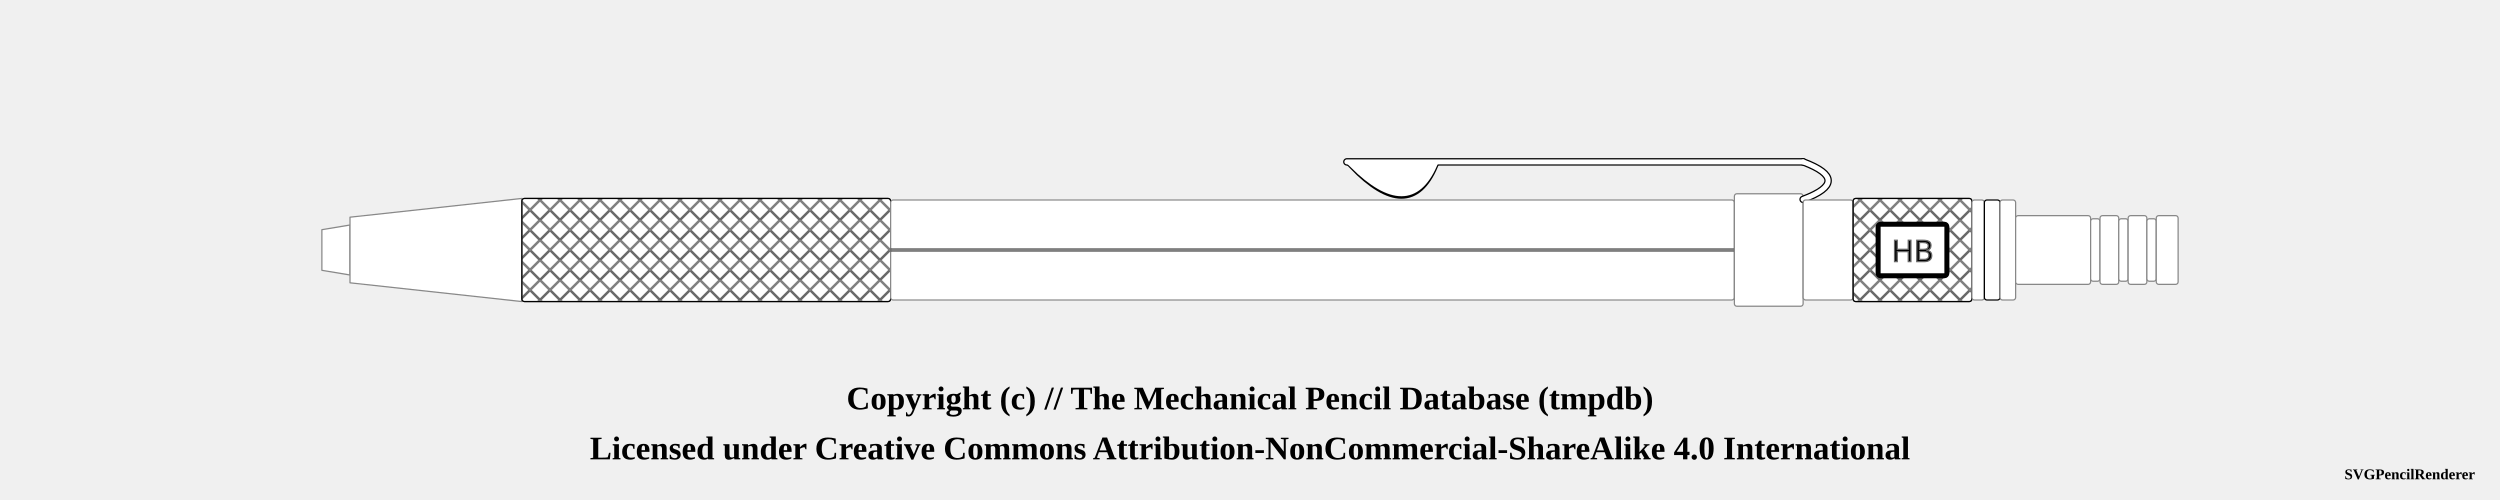
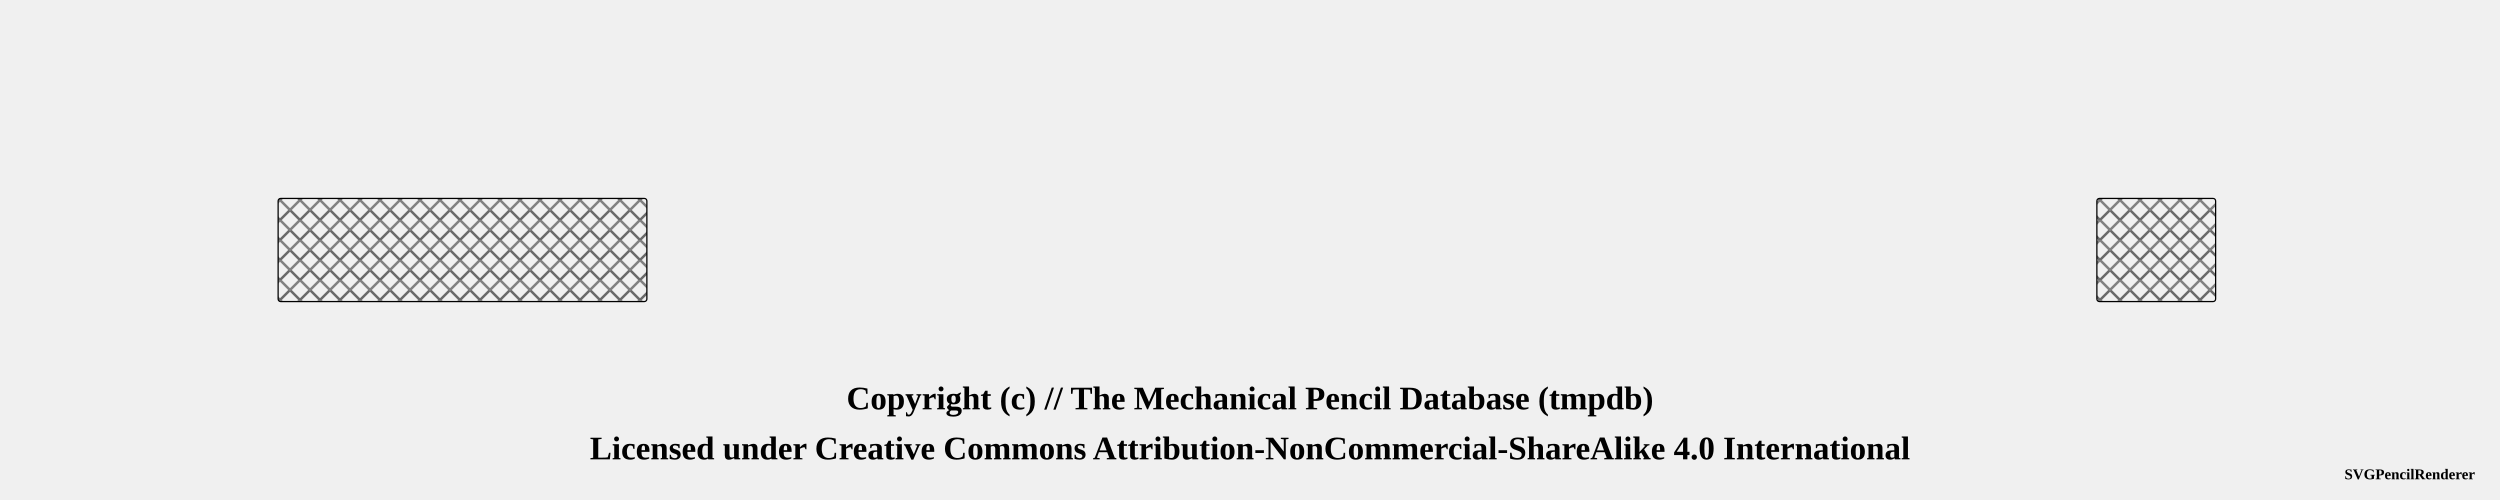
<svg xmlns="http://www.w3.org/2000/svg" width="1000" height="200">
  <pattern id="diagonalHatch" patternUnits="userSpaceOnUse" width="8" height="8">
    <path stroke="dimgray" stroke-linecap="round" stroke-width="1" d="M 4,4 L 8,8" />
    <path stroke="dimgray" stroke-linecap="round" stroke-width="1" d="M 4,4 L 0,8" />
    <path stroke="gray" stroke-linecap="round" stroke-width="1" d="M 4,4 L 8,0" />
    <path stroke="gray" stroke-linecap="round" stroke-width="1" d="M 4,4 L 0,0" />
  </pattern>
  <pattern id="spring" patternUnits="userSpaceOnUse" width="8" height="100">
    <path stroke="dimgray" stroke-linecap="round" stroke-width="2" d="M 0,0 L 8,100" />
    <path stroke="white" stroke-linecap="round" stroke-width="1" d="M 0,0 L 8,100" />
  </pattern>
  <g transform="rotate(0 0 0)">
-     <path d="M128.75 91.875 L140 90 L140 110 L128.75 108.125 Z" stroke-width="0.5" stroke="#888888" stroke-linejoin="round" fill="white" />
-     <path d="M140 86.875 L208.75 79.375 L208.75 120.625 L140 113.125 Z" stroke-width="0.5" stroke="#888888" stroke-linejoin="round" fill="white" />
-     <rect x="208.75" y="79.375" width="147.5" height="41.25" rx="1" ry="1" stroke-width="0.5" stroke="#888888" fill="white" />
-     <rect x="208.75" y="79.375" width="147.5" height="41.25" rx="1" ry="1" stroke-width="0.5" stroke="black" fill="url(#diagonalHatch)" />
-     <rect x="356.25" y="80" width="337.5" height="40" rx="1" ry="1" stroke-width="0.5" stroke="#888888" fill="white" />
-     <line x1="356.25" y1="100" x2="693.75" y2="100" stroke-width="1.5" stroke="black" fill="none" stroke-opacity="0.5" />
-     <line x1="356.25" y1="100" x2="693.75" y2="100" stroke-width="0.5" stroke="gray" fill="none" stroke-opacity="0.5" />
-     <rect x="693.75" y="77.5" width="27.5" height="45" rx="1" ry="1" stroke-width="0.5" stroke="#888888" fill="white" />
-     <path d="M541 66.25 Q563.75 89.75 573.75 66.25 Z" stroke-width="3" stroke="black" fill="dimgray" stroke-linecap="round" />
-     <line x1="538.75" y1="64.75" x2="721.25" y2="64.75" stroke-width="3" stroke="black" fill="dimgray" stroke-linecap="round" />
- /&gt;<path d="M721.25 64.75 Q741.25 72.25 721.25 79.75" stroke-width="3" stroke="black" fill="none" stroke-linecap="round" />
-     <path d="M541 66.25 Q563.75 88.75 573.75 66.25 Z" stroke-width="2" stroke="white" fill="white" stroke-linecap="round" />
-     <line x1="538.75" y1="64.75" x2="721.25" y2="64.75" stroke-width="2" stroke="white" fill="white" stroke-linecap="round" />
- /&gt;<path d="M721.25 64.75 Q741.25 72.25 721.25 79.75" stroke-width="2" stroke="white" fill="none" stroke-linecap="round" />
-     <rect x="721.25" y="80" width="20" height="40" rx="1" ry="1" stroke-width="0.5" stroke="#888888" fill="white" />
-     <rect x="741.25" y="79.375" width="47.5" height="41.25" rx="1" ry="1" stroke-width="0.5" stroke="#888888" fill="white" />
-     <rect x="741.25" y="79.375" width="47.5" height="41.25" rx="1" ry="1" stroke-width="0.5" stroke="black" fill="url(#diagonalHatch)" />
-     <rect x="751.25" y="89.688" width="27.5" height="20.625" rx="1" ry="1" stroke-width="2" stroke="black" fill="white" />
-     <text x="765" y="100" text-anchor="middle" dominant-baseline="central">
-       <tspan stroke="dimgray" stroke-width="0.5" font-family="sans-serif" fill="black" textLength="{this.width * 5 - 24}"> HB</tspan>
-     </text>
-     <rect x="788.75" y="80" width="5" height="40" rx="1" ry="1" stroke-width="0.5" stroke="#888888" fill="white" />
-     <rect x="793.75" y="80" width="6.25" height="40" rx="1" ry="1" stroke-width="0.5" stroke="black" fill="white" />
-     <rect x="800" y="80" width="6.25" height="40" rx="1" ry="1" stroke-width="0.5" stroke="#888888" fill="white" />
-     <rect x="806.25" y="86.25" width="30" height="27.5" rx="1" ry="1" stroke-width="0.5" stroke="#888888" fill="white" />
-     <rect x="836.25" y="87.5" width="3.75" height="25" rx="1" ry="1" stroke-width="0.5" stroke="#888888" fill="white" />
-     <rect x="840" y="86.25" width="7.5" height="27.5" rx="1" ry="1" stroke-width="0.5" stroke="#888888" fill="white" />
-     <rect x="847.5" y="87.5" width="3.75" height="25" rx="1" ry="1" stroke-width="0.5" stroke="#888888" fill="white" />
-     <rect x="851.25" y="86.25" width="7.5" height="27.5" rx="1" ry="1" stroke-width="0.5" stroke="#888888" fill="white" />
-     <rect x="858.75" y="87.5" width="3.75" height="25" rx="1" ry="1" stroke-width="0.5" stroke="#888888" fill="white" />
-     <rect x="862.5" y="86.25" width="8.75" height="27.5" rx="1" ry="1" stroke-width="0.5" stroke="#888888" fill="white" />
+     <rect x="111.25" y="79.375" width="147.5" height="41.25" rx="1" ry="1" stroke-width="0.5" stroke="black" fill="url(#diagonalHatch)" />
+     <rect x="838.75" y="79.375" width="47.5" height="41.25" rx="1" ry="1" stroke-width="0.5" stroke="black" fill="url(#diagonalHatch)" />
  </g>
  <text x="50%" y="160" font-size="1.1em" font-weight="bold" text-anchor="middle" dominant-baseline="middle">Copyright (c) // The Mechanical Pencil Database (tmpdb)</text>
  <text x="50%" y="180" font-size="1.1em" font-weight="bold" text-anchor="middle" dominant-baseline="middle">Licensed under Creative Commons Attribution-NonCommercial-ShareAlike 4.0 International</text>
  <text x="990" y="190" font-size="0.5em" font-weight="bold" text-anchor="end" dominant-baseline="middle">SVGPencilRenderer</text>
</svg>
